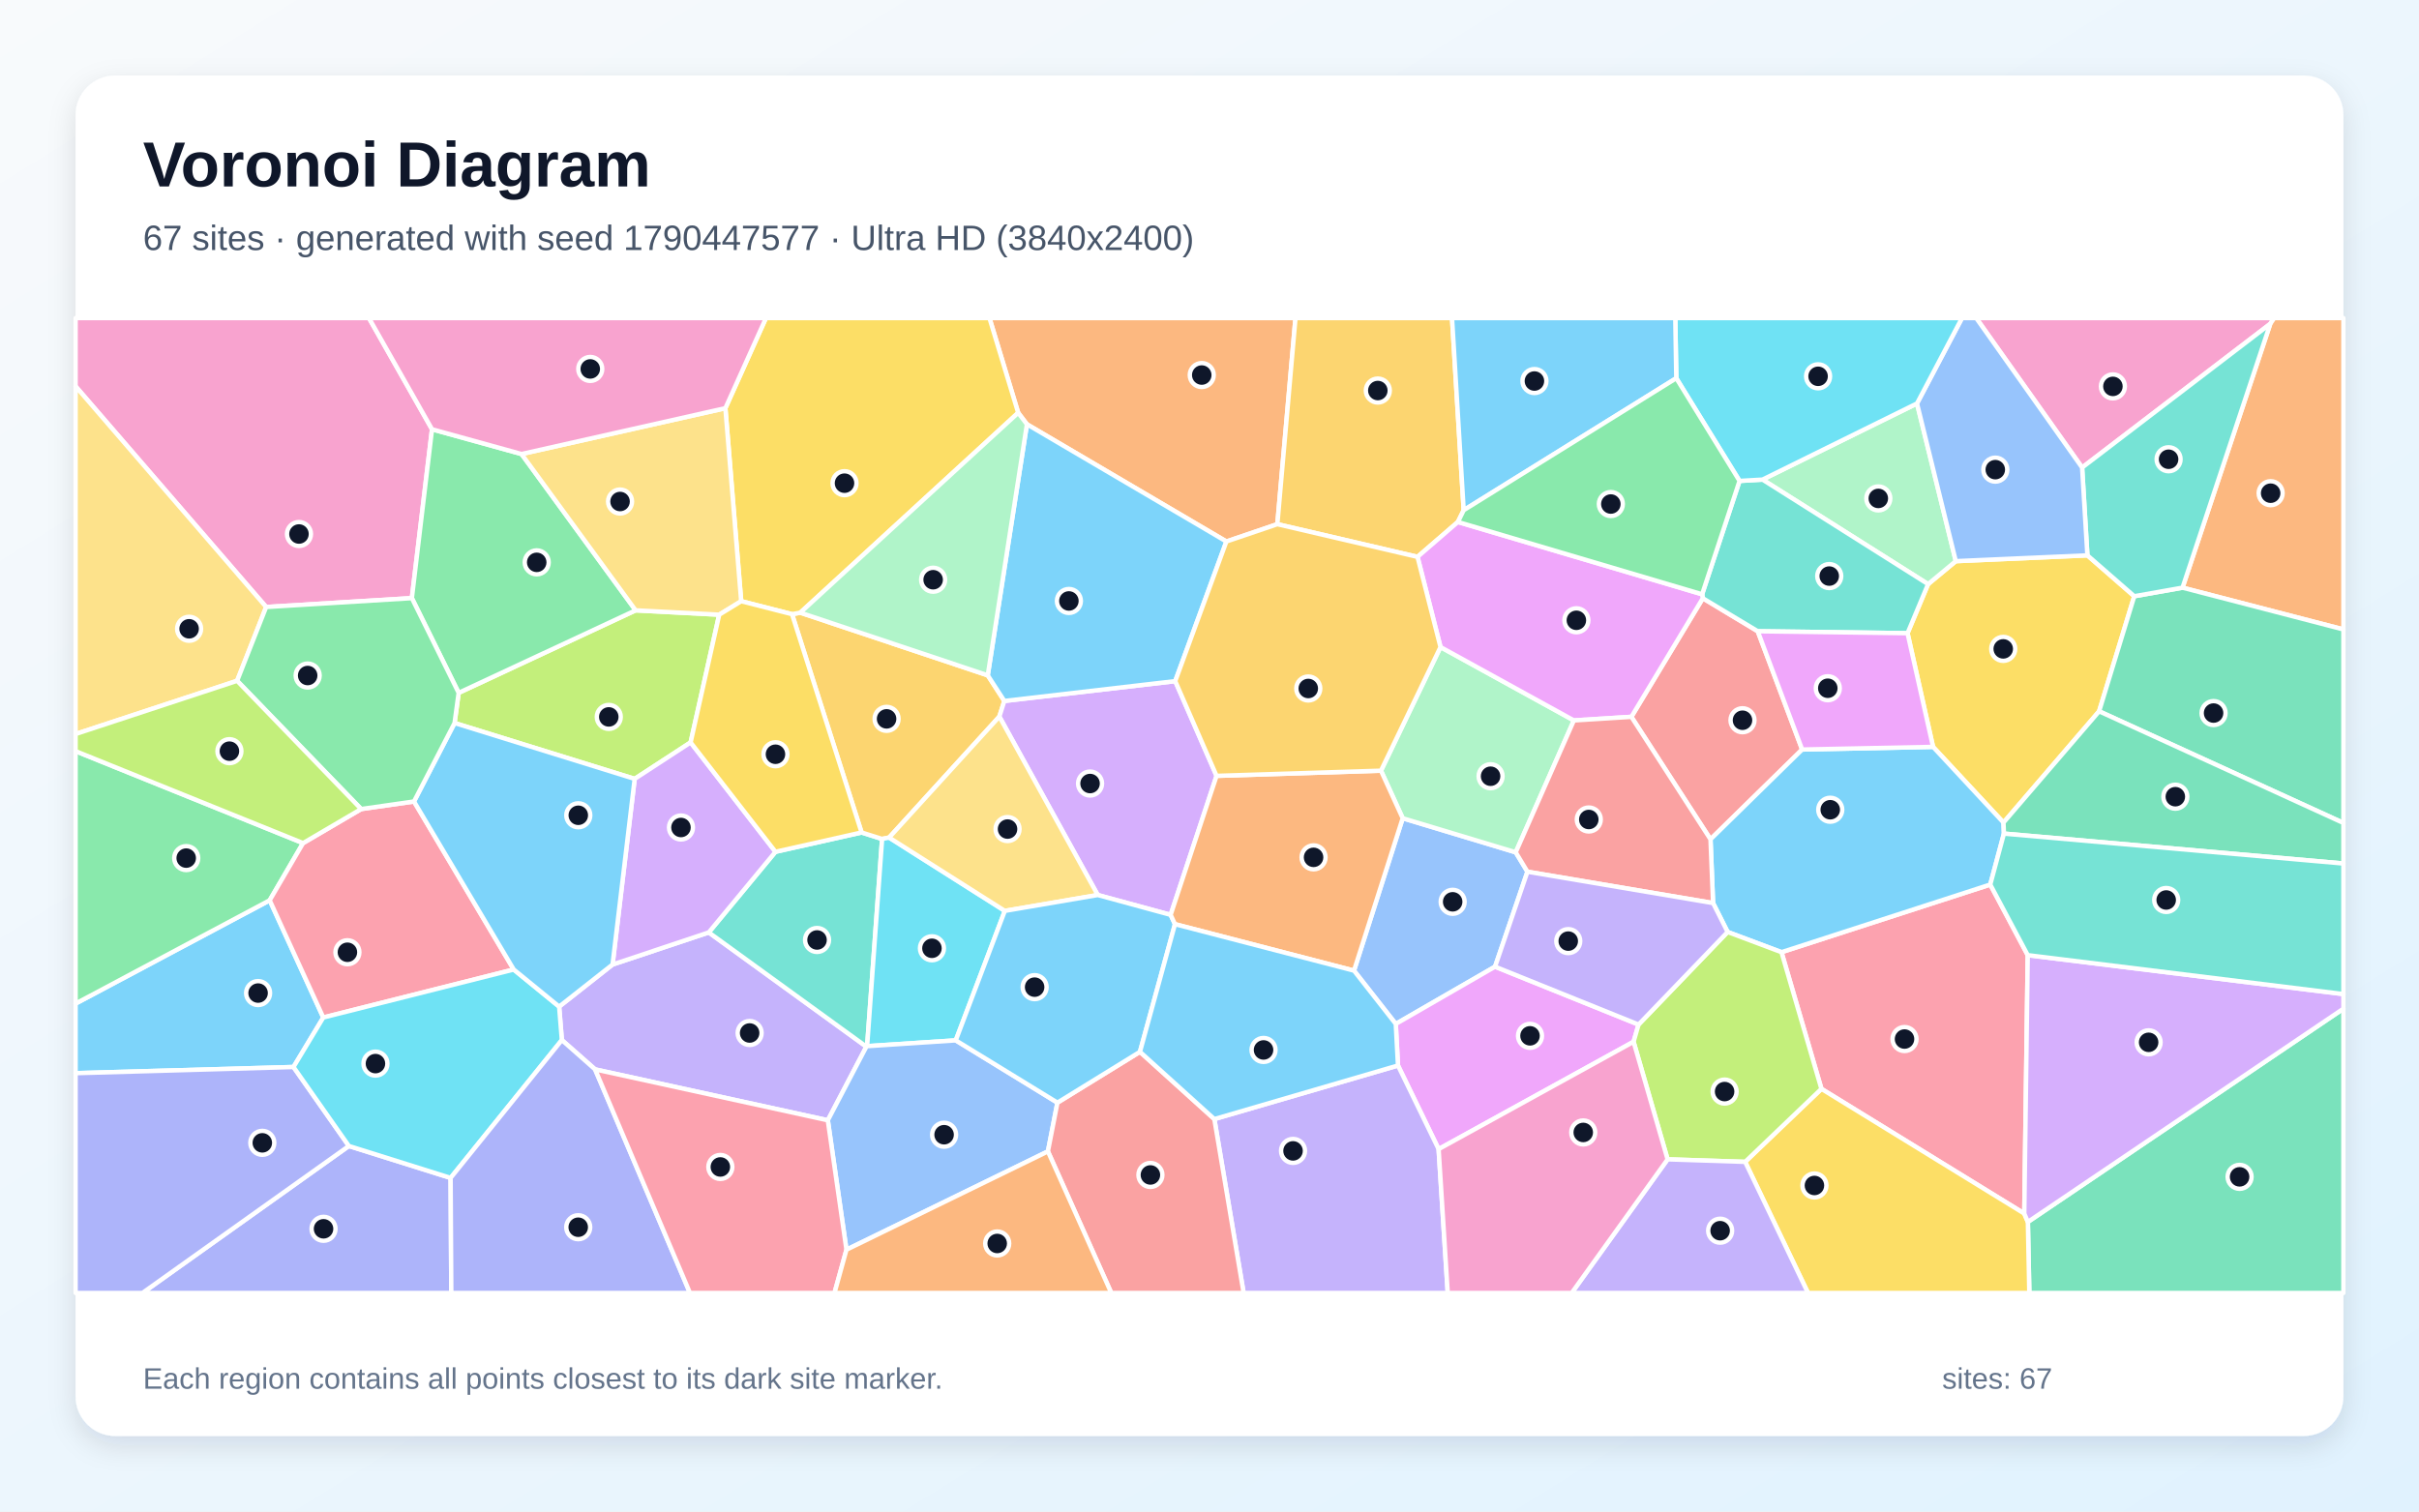
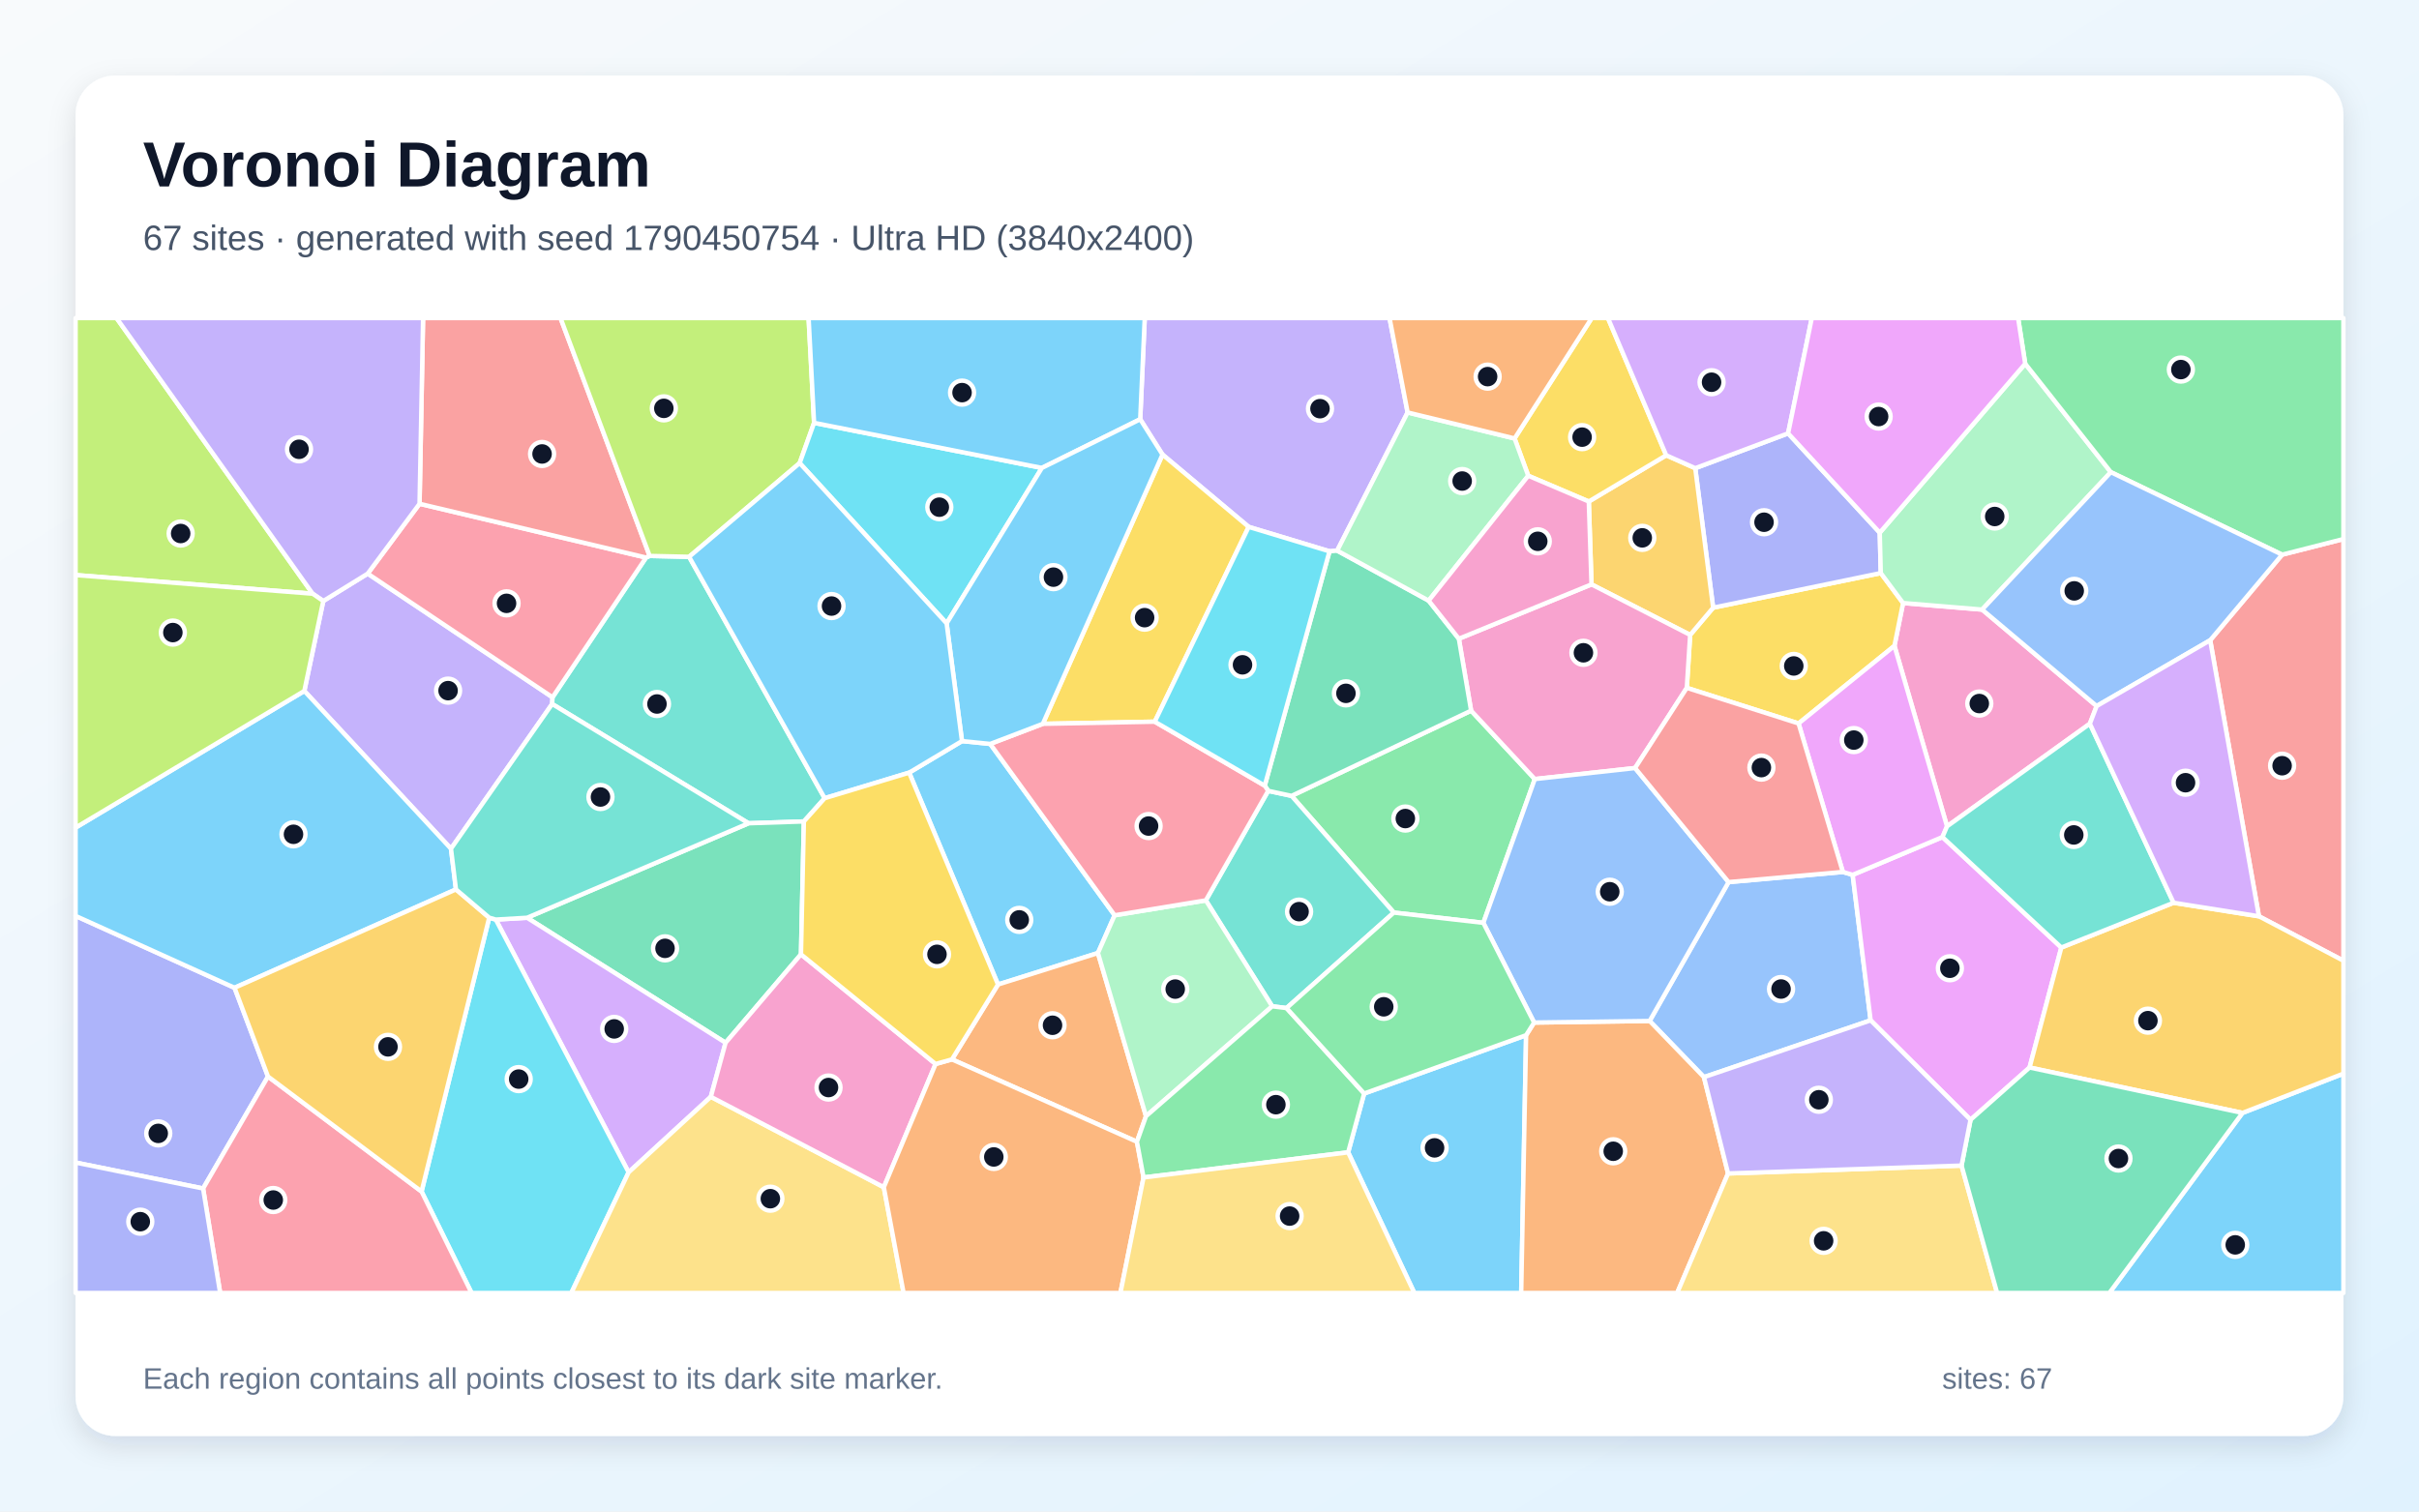
<svg xmlns="http://www.w3.org/2000/svg" width="3840" height="2400" viewBox="0 0 3840 2400" role="img" aria-labelledby="title description">
  <defs>
    <linearGradient id="background" x1="0" y1="0" x2="1" y2="1">
      <stop stop-color="#F8FAFC" />
      <stop offset="1" stop-color="#E0F2FE" />
    </linearGradient>
    <filter id="shadow" x="-5%" y="-5%" width="110%" height="110%">
      <feDropShadow dx="0" dy="15" stdDeviation="22" flood-color="#0F172A" flood-opacity=".12" />
    </filter>
  </defs>
  <rect width="3840" height="2400" fill="url(#background)" />
  <rect x="120" y="120" width="3600" height="2160" rx="63" fill="#FFFFFF" filter="url(#shadow)" />
  <g font-family="Arial, sans-serif">
    <text x="227" y="296" font-size="101" font-weight="700" fill="#0F172A">Voronoi Diagram</text>
-     <text x="227" y="397" font-size="56" fill="#475569">67 sites · generated with seed 1790447577 · Ultra HD (3840x2400)</text>
+     <text x="227" y="397" font-size="56" fill="#475569">67 sites · generated with seed 1790450754 · Ultra HD (3840x2400)</text>
  </g>
  <g stroke="#FFFFFF" stroke-width="7" stroke-linejoin="round">
-     <polygon points="513.2,1615.6 465.9,1694.2 120.0,1704.0 120.0,1593.5 428.1,1429.5" fill="#38BDF8" fill-opacity="0.65" />
-     <polygon points="944.7,1698.0 891.9,1651.4 887.6,1598.3 972.4,1531.5 1125.1,1480.5 1375.3,1661.9 1314.1,1778.8" fill="#A78BFA" fill-opacity="0.65" />
-     <polygon points="3603.9,514.2 3305.2,742.4 3137.1,505.0 3610.2,505.0" fill="#F472B6" fill-opacity="0.65" />
-     <polygon points="2027.7,832.3 1946.8,859.8 1630.2,673.7 1616.3,655.4 1570.7,505.0 2056.5,505.0" fill="#FB923C" fill-opacity="0.65" />
-     <polygon points="3313.6,881.8 3388.0,946.7 3332.2,1129.4 3180.4,1306.1 3068.6,1185.9 3028.1,1005.4 3060.7,927.5 3104.7,891.0" fill="#FACC15" fill-opacity="0.65" />
-     <polygon points="481.1,1338.7 428.1,1429.5 120.0,1593.5 120.0,1192.7" fill="#4ADE80" fill-opacity="0.65" />
-     <polygon points="1231.0,1352.5 1367.7,1321.8 1400.3,1332.1 1376.5,1661.1 1375.3,1661.9 1125.1,1480.5" fill="#2DD4BF" fill-opacity="0.65" />
-     <polygon points="2149.4,1541.2 2226.7,1299.2 2406.1,1353.3 2424.7,1384.1 2373.3,1534.9 2215.7,1625.8" fill="#60A5FA" fill-opacity="0.65" />
-     <polygon points="2283.7,1824.6 2219.2,1691.8 2215.7,1625.8 2373.3,1534.9 2601.1,1626.8 2593.2,1654.1" fill="#E879F9" fill-opacity="0.65" />
-     <polygon points="3219.1,1940.2 3720.0,1601.6 3720.0,2053.0 3221.4,2053.0" fill="#34D399" fill-opacity="0.65" />
-     <polygon points="2589.7,1138.2 2703.1,949.9 2790.3,1002.3 2860.8,1190.1 2715.3,1332.7" fill="#F87171" fill-opacity="0.65" />
-     <polygon points="553.8,1819.6 715.3,1870.3 716.4,2053.0 226.1,2053.0" fill="#818CF8" fill-opacity="0.65" />
-     <polygon points="1257.3,975.2 1270.4,972.8 1568.0,1072.3 1594.3,1113.0 1586.4,1137.8 1411.4,1329.9 1400.3,1332.1 1367.7,1321.8" fill="#FBBF24" fill-opacity="0.65" />
-     <polygon points="721.6,1148.0 728.1,1100.1 1009.0,969.1 1141.7,976.0 1096.3,1178.8 1007.5,1236.7" fill="#A3E635" fill-opacity="0.65" />
-     <polygon points="1865.6,1081.5 1931.2,1231.9 1858.3,1452.6 1742.6,1421.1 1586.4,1137.8 1594.3,1113.0" fill="#C084FC" fill-opacity="0.65" />
-     <polygon points="3218.9,1516.6 3213.4,1926.9 2891.4,1728.9 2828.0,1511.9 3159.4,1404.5" fill="#FB7185" fill-opacity="0.65" />
-     <polygon points="1517.2,1651.9 1376.5,1661.1 1400.3,1332.1 1411.4,1329.9 1595.1,1446.3" fill="#22D3EE" fill-opacity="0.65" />
-     <polygon points="3043.1,640.6 3104.7,891.0 3060.7,927.5 2797.9,761.5" fill="#86EFAC" fill-opacity="0.65" />
-     <polygon points="1742.6,1421.1 1595.1,1446.3 1411.4,1329.9 1586.4,1137.8" fill="#FCD34D" fill-opacity="0.65" />
-     <polygon points="1865.6,1081.5 1594.3,1113.0 1568.0,1072.3 1630.2,673.7 1946.8,859.8" fill="#38BDF8" fill-opacity="0.65" />
-     <polygon points="3181.1,1323.6 3159.4,1404.5 2828.0,1511.9 2742.5,1479.8 2719.4,1433.9 2715.3,1332.7 2860.8,1190.1 3068.6,1185.9 3180.4,1306.1" fill="#38BDF8" fill-opacity="0.65" />
-     <polygon points="1927.7,1776.9 2219.2,1691.8 2283.7,1824.6 2298.2,2053.0 1974.2,2053.0" fill="#A78BFA" fill-opacity="0.65" />
-     <polygon points="685.8,681.6 653.8,949.7 422.5,963.8 120.0,613.4 120.0,505.0 585.7,505.0" fill="#F472B6" fill-opacity="0.65" />
-     <polygon points="3464.6,933.1 3603.9,514.2 3610.2,505.0 3720.0,505.0 3720.0,999.4" fill="#FB923C" fill-opacity="0.65" />
-     <polygon points="2770.3,1844.8 2891.4,1728.9 3213.4,1926.9 3219.1,1940.2 3221.4,2053.0 2870.1,2053.0" fill="#FACC15" fill-opacity="0.65" />
-     <polygon points="827.9,720.9 1009.0,969.1 728.1,1100.1 653.8,949.7 685.8,681.6" fill="#4ADE80" fill-opacity="0.65" />
-     <polygon points="2790.3,1002.3 2703.1,949.9 2702.0,943.6 2761.4,763.6 2797.9,761.5 3060.7,927.5 3028.1,1005.4" fill="#2DD4BF" fill-opacity="0.65" />
-     <polygon points="1343.7,1984.3 1314.1,1778.8 1375.3,1661.9 1376.5,1661.1 1517.2,1651.9 1678.6,1750.8 1663.5,1828.2" fill="#60A5FA" fill-opacity="0.65" />
-     <polygon points="2860.8,1190.1 2790.3,1002.3 3028.1,1005.4 3068.6,1185.9" fill="#E879F9" fill-opacity="0.65" />
-     <polygon points="3332.2,1129.4 3388.0,946.7 3464.6,933.1 3720.0,999.4 3720.0,1306.7" fill="#34D399" fill-opacity="0.65" />
-     <polygon points="1663.5,1828.2 1678.6,1750.8 1809.6,1670.1 1927.7,1776.9 1974.2,2053.0 1764.1,2053.0" fill="#F87171" fill-opacity="0.65" />
-     <polygon points="120.0,1704.0 465.9,1694.2 553.8,1819.6 226.1,2053.0 120.0,2053.0" fill="#818CF8" fill-opacity="0.65" />
-     <polygon points="2323.5,810.1 2314.3,828.8 2250.2,884.2 2027.7,832.3 2056.5,505.0 2305.0,505.0" fill="#FBBF24" fill-opacity="0.65" />
-     <polygon points="2647.2,1840.8 2593.2,1654.1 2601.1,1626.8 2742.5,1479.8 2828.0,1511.9 2891.4,1728.9 2770.3,1844.8" fill="#A3E635" fill-opacity="0.65" />
-     <polygon points="1007.5,1236.7 1096.3,1178.8 1231.0,1352.5 1125.1,1480.5 972.4,1531.5" fill="#C084FC" fill-opacity="0.65" />
-     <polygon points="573.3,1284.6 657.2,1272.6 815.5,1539.4 513.2,1615.6 428.1,1429.5 481.1,1338.7" fill="#FB7185" fill-opacity="0.65" />
-     <polygon points="715.3,1870.3 553.8,1819.6 465.9,1694.2 513.2,1615.6 815.5,1539.4 887.6,1598.3 891.9,1651.4" fill="#22D3EE" fill-opacity="0.65" />
-     <polygon points="2192.2,1223.7 2286.7,1027.4 2498.4,1143.9 2406.1,1353.3 2226.7,1299.2" fill="#86EFAC" fill-opacity="0.65" />
-     <polygon points="422.5,963.8 376.4,1081.0 120.0,1165.5 120.0,613.4" fill="#FCD34D" fill-opacity="0.65" />
-     <polygon points="815.5,1539.4 657.2,1272.6 721.6,1148.0 1007.5,1236.7 972.4,1531.5 887.6,1598.3" fill="#38BDF8" fill-opacity="0.65" />
-     <polygon points="1809.6,1670.1 1678.6,1750.8 1517.2,1651.9 1595.1,1446.3 1742.6,1421.1 1858.3,1452.6 1865.2,1467.4" fill="#38BDF8" fill-opacity="0.65" />
-     <polygon points="2647.2,1840.8 2770.3,1844.8 2870.1,2053.0 2494.9,2053.0" fill="#A78BFA" fill-opacity="0.65" />
-     <polygon points="2283.7,1824.6 2593.2,1654.1 2647.2,1840.8 2494.9,2053.0 2298.2,2053.0" fill="#F472B6" fill-opacity="0.65" />
-     <polygon points="1865.2,1467.4 1858.3,1452.6 1931.2,1231.9 2192.2,1223.7 2226.7,1299.2 2149.4,1541.2" fill="#FB923C" fill-opacity="0.65" />
-     <polygon points="1616.3,655.4 1270.4,972.8 1257.3,975.2 1176.6,954.6 1151.5,648.1 1215.9,505.0 1570.7,505.0" fill="#FACC15" fill-opacity="0.65" />
-     <polygon points="376.4,1081.0 422.5,963.8 653.8,949.7 728.1,1100.1 721.6,1148.0 657.2,1272.6 573.3,1284.6" fill="#4ADE80" fill-opacity="0.65" />
-     <polygon points="3464.6,933.1 3388.0,946.7 3313.6,881.8 3305.2,742.4 3603.9,514.2" fill="#2DD4BF" fill-opacity="0.65" />
-     <polygon points="3313.6,881.8 3104.7,891.0 3043.1,640.6 3114.5,505.0 3137.1,505.0 3305.2,742.4" fill="#60A5FA" fill-opacity="0.65" />
-     <polygon points="2498.4,1143.9 2286.7,1027.4 2250.2,884.2 2314.3,828.8 2702.0,943.6 2703.1,949.9 2589.7,1138.2" fill="#E879F9" fill-opacity="0.65" />
-     <polygon points="3181.1,1323.6 3180.4,1306.1 3332.2,1129.4 3720.0,1306.7 3720.0,1371.1" fill="#34D399" fill-opacity="0.65" />
-     <polygon points="2498.4,1143.9 2589.7,1138.2 2715.3,1332.7 2719.4,1433.9 2424.7,1384.1 2406.1,1353.3" fill="#F87171" fill-opacity="0.65" />
-     <polygon points="715.3,1870.3 891.9,1651.4 944.7,1698.0 1095.3,2053.0 716.4,2053.0" fill="#818CF8" fill-opacity="0.65" />
-     <polygon points="2250.2,884.2 2286.7,1027.4 2192.2,1223.7 1931.2,1231.9 1865.6,1081.5 1946.8,859.8 2027.7,832.3" fill="#FBBF24" fill-opacity="0.65" />
-     <polygon points="376.4,1081.0 573.3,1284.6 481.1,1338.7 120.0,1192.7 120.0,1165.5" fill="#A3E635" fill-opacity="0.65" />
-     <polygon points="3213.4,1926.9 3218.9,1516.6 3720.0,1578.4 3720.0,1601.6 3219.1,1940.2" fill="#C084FC" fill-opacity="0.65" />
-     <polygon points="944.7,1698.0 1314.1,1778.8 1343.7,1984.3 1324.7,2053.0 1095.3,2053.0" fill="#FB7185" fill-opacity="0.65" />
-     <polygon points="3043.1,640.6 2797.9,761.5 2761.4,763.6 2661.0,600.5 2659.4,505.0 3114.5,505.0" fill="#22D3EE" fill-opacity="0.65" />
-     <polygon points="1616.3,655.4 1630.2,673.7 1568.0,1072.3 1270.4,972.8" fill="#86EFAC" fill-opacity="0.65" />
-     <polygon points="1151.5,648.1 1176.6,954.6 1141.7,976.0 1009.0,969.1 827.9,720.9" fill="#FCD34D" fill-opacity="0.65" />
-     <polygon points="1927.7,1776.9 1809.6,1670.1 1865.2,1467.4 2149.4,1541.2 2215.7,1625.8 2219.2,1691.8" fill="#38BDF8" fill-opacity="0.65" />
-     <polygon points="2661.0,600.5 2323.5,810.1 2305.0,505.0 2659.4,505.0" fill="#38BDF8" fill-opacity="0.65" />
-     <polygon points="2719.4,1433.9 2742.5,1479.8 2601.1,1626.8 2373.3,1534.9 2424.7,1384.1" fill="#A78BFA" fill-opacity="0.65" />
-     <polygon points="1151.5,648.1 827.9,720.9 685.8,681.6 585.7,505.0 1215.9,505.0" fill="#F472B6" fill-opacity="0.65" />
-     <polygon points="1343.7,1984.3 1663.5,1828.2 1764.1,2053.0 1324.7,2053.0" fill="#FB923C" fill-opacity="0.65" />
-     <polygon points="1096.3,1178.8 1141.7,976.0 1176.6,954.6 1257.3,975.2 1367.7,1321.8 1231.0,1352.5" fill="#FACC15" fill-opacity="0.65" />
-     <polygon points="2661.0,600.5 2761.4,763.6 2702.0,943.6 2314.3,828.8 2323.5,810.1" fill="#4ADE80" fill-opacity="0.65" />
-     <polygon points="3218.9,1516.6 3159.4,1404.5 3181.1,1323.6 3720.0,1371.1 3720.0,1578.4" fill="#2DD4BF" fill-opacity="0.65" />
+     <polygon points="1443.2,1226.8 1527.1,1176.7 1571.9,1181.2 1769.4,1453.3 1742.9,1513.2 1584.3,1563.2" fill="#38BDF8" fill-opacity="0.65" />
+     <polygon points="715.9,1347.6 483.1,1097.1 513.2,954.3 583.7,910.8 877.1,1107.2 876.5,1117.8" fill="#A78BFA" fill-opacity="0.65" />
+     <polygon points="3146.5,967.9 3328.3,1121.1 3317.5,1149.1 3090.8,1312.1 3007.3,1025.5 3021.0,957.5" fill="#F472B6" fill-opacity="0.65" />
+     <polygon points="1804.8,1812.9 1511.2,1682.1 1584.3,1563.2 1742.9,1513.2 1819.2,1772.3" fill="#FB923C" fill-opacity="0.65" />
+     <polygon points="2855.1,1148.7 2677.7,1092.2 2683.0,1008.1 2719.5,964.9 2985.6,909.9 3021.0,957.5 3007.3,1025.5" fill="#FACC15" fill-opacity="0.65" />
+     <polygon points="2335.3,1128.4 2436.4,1237.0 2354.7,1465.3 2212.6,1449.0 2050.3,1263.7" fill="#4ADE80" fill-opacity="0.65" />
+     <polygon points="1276.1,1304.3 1188.3,1307.2 876.5,1117.8 877.1,1107.2 1025.6,885.3 1031.3,882.7 1093.9,884.1 1309.1,1267.4" fill="#2DD4BF" fill-opacity="0.65" />
+     <polygon points="2704.9,1710.3 2618.7,1621.1 2744.0,1400.6 2925.4,1384.5 2941.0,1389.1 2969.5,1620.1" fill="#60A5FA" fill-opacity="0.65" />
+     <polygon points="3128.1,1778.0 2969.5,1620.1 2941.0,1389.1 3083.5,1329.1 3272.2,1504.5 3221.8,1695.0" fill="#E879F9" fill-opacity="0.65" />
+     <polygon points="1271.5,1515.3 1151.8,1655.7 836.7,1457.2 1188.3,1307.2 1276.1,1304.3" fill="#34D399" fill-opacity="0.65" />
+     <polygon points="3585.9,1454.9 3508.5,1016.6 3622.7,880.7 3720.0,855.9 3720.0,1525.4" fill="#F87171" fill-opacity="0.65" />
+     <polygon points="2838.5,688.1 2984.0,845.8 2985.6,909.9 2719.5,964.9 2691.1,743.4" fill="#818CF8" fill-opacity="0.65" />
+     <polygon points="2522.1,796.3 2645.0,722.9 2691.1,743.4 2719.5,964.9 2683.0,1008.1 2526.4,927.9" fill="#FBBF24" fill-opacity="0.65" />
+     <polygon points="496.3,942.7 120.0,913.1 120.0,505.0 185.0,505.0" fill="#A3E635" fill-opacity="0.65" />
+     <polygon points="1128.4,1741.5 997.9,1861.4 787.0,1460.1 836.7,1457.2 1151.8,1655.7" fill="#C084FC" fill-opacity="0.65" />
+     <polygon points="666.0,799.9 1025.6,885.3 877.1,1107.2 583.7,910.8" fill="#FB7185" fill-opacity="0.65" />
+     <polygon points="669.2,1891.9 776.6,1457.1 787.0,1460.1 997.9,1861.4 906.9,2053.0 748.6,2053.0" fill="#22D3EE" fill-opacity="0.65" />
+     <polygon points="3214.9,577.5 3350.8,749.7 3146.5,967.9 3021.0,957.5 2985.6,909.9 2984.0,845.8" fill="#86EFAC" fill-opacity="0.65" />
+     <polygon points="997.9,1861.4 1128.4,1741.5 1403.0,1885.1 1434.4,2053.0 906.9,2053.0" fill="#FCD34D" fill-opacity="0.65" />
+     <polygon points="3559.8,1767.1 3720.0,1704.7 3720.0,2053.0 3348.4,2053.0" fill="#38BDF8" fill-opacity="0.65" />
+     <polygon points="2140.1,1829.7 2165.5,1736.3 2422.6,1643.7 2414.8,2053.0 2245.2,2053.0" fill="#38BDF8" fill-opacity="0.65" />
+     <polygon points="2234.5,654.9 2122.7,874.3 2110.5,875.4 1982.2,836.6 1845.4,721.8 1810.0,665.7 1817.2,505.0 2205.8,505.0" fill="#A78BFA" fill-opacity="0.65" />
+     <polygon points="2595.6,1219.5 2436.4,1237.0 2335.3,1128.4 2315.8,1014.2 2526.4,927.9 2683.0,1008.1 2677.7,1092.2" fill="#F472B6" fill-opacity="0.65" />
+     <polygon points="2422.6,1643.7 2435.3,1623.6 2618.7,1621.1 2704.9,1710.3 2743.2,1863.2 2662.4,2053.0 2414.8,2053.0" fill="#FB923C" fill-opacity="0.65" />
+     <polygon points="2645.0,722.9 2522.1,796.3 2426.0,755.4 2404.3,696.2 2526.8,505.0 2552.5,505.0" fill="#FACC15" fill-opacity="0.65" />
+     <polygon points="3622.7,880.7 3350.8,749.7 3214.9,577.5 3203.6,505.0 3720.0,505.0 3720.0,855.9" fill="#4ADE80" fill-opacity="0.65" />
+     <polygon points="2042.3,1600.6 2019.5,1597.8 1914.2,1429.6 2013.2,1255.7 2050.3,1263.7 2212.6,1449.0" fill="#2DD4BF" fill-opacity="0.65" />
+     <polygon points="3622.7,880.7 3508.5,1016.6 3328.3,1121.1 3146.5,967.9 3350.8,749.7" fill="#60A5FA" fill-opacity="0.65" />
+     <polygon points="3083.5,1329.1 2941.0,1389.1 2925.4,1384.5 2855.1,1148.7 3007.3,1025.5 3090.8,1312.1" fill="#E879F9" fill-opacity="0.65" />
+     <polygon points="2007.7,1247.5 2110.5,875.4 2122.7,874.3 2267.9,953.7 2315.8,1014.2 2335.3,1128.4 2050.3,1263.7 2013.2,1255.7" fill="#34D399" fill-opacity="0.65" />
+     <polygon points="1031.3,882.7 1025.6,885.3 666.0,799.9 671.6,505.0 889.8,505.0" fill="#F87171" fill-opacity="0.65" />
+     <polygon points="120.0,1845.9 120.0,1454.3 372.3,1568.4 425.4,1709.3 322.4,1887.1" fill="#818CF8" fill-opacity="0.65" />
+     <polygon points="3559.8,1767.1 3221.8,1695.0 3272.2,1504.5 3450.4,1433.4 3585.9,1454.9 3720.0,1525.4 3720.0,1704.7" fill="#FBBF24" fill-opacity="0.65" />
+     <polygon points="1292.3,671.4 1269.4,735.3 1093.9,884.1 1031.3,882.7 889.8,505.0 1283.6,505.0" fill="#A3E635" fill-opacity="0.65" />
+     <polygon points="2838.5,688.1 2691.1,743.4 2645.0,722.9 2552.5,505.0 2876.1,505.0" fill="#C084FC" fill-opacity="0.65" />
+     <polygon points="322.4,1887.1 425.4,1709.3 669.2,1891.9 748.6,2053.0 349.5,2053.0" fill="#FB7185" fill-opacity="0.65" />
+     <polygon points="1653.9,743.0 1502.7,989.8 1269.4,735.3 1292.3,671.4" fill="#22D3EE" fill-opacity="0.65" />
+     <polygon points="1914.2,1429.6 2019.5,1597.8 1819.2,1772.3 1742.9,1513.2 1769.4,1453.3" fill="#86EFAC" fill-opacity="0.65" />
+     <polygon points="2743.2,1863.2 3113.8,1850.7 3170.3,2053.0 2662.4,2053.0" fill="#FCD34D" fill-opacity="0.65" />
+     <polygon points="1810.0,665.7 1653.9,743.0 1292.3,671.4 1283.6,505.0 1817.2,505.0" fill="#38BDF8" fill-opacity="0.65" />
+     <polygon points="723.8,1412.2 372.3,1568.4 120.0,1454.3 120.0,1314.1 483.1,1097.1 715.9,1347.6" fill="#38BDF8" fill-opacity="0.65" />
+     <polygon points="666.0,799.9 583.7,910.8 513.2,954.3 496.3,942.7 185.0,505.0 671.6,505.0" fill="#A78BFA" fill-opacity="0.65" />
+     <polygon points="1485.2,1689.4 1403.0,1885.1 1128.4,1741.5 1151.8,1655.7 1271.5,1515.3" fill="#F472B6" fill-opacity="0.65" />
+     <polygon points="1403.0,1885.1 1485.2,1689.4 1511.2,1682.1 1804.8,1812.9 1815.3,1869.6 1778.6,2053.0 1434.4,2053.0" fill="#FB923C" fill-opacity="0.65" />
+     <polygon points="1845.4,721.8 1982.2,836.6 1833.1,1145.9 1655.4,1149.3" fill="#FACC15" fill-opacity="0.65" />
+     <polygon points="1815.3,1869.6 1804.8,1812.9 1819.2,1772.3 2019.5,1597.8 2042.3,1600.6 2165.5,1736.3 2140.1,1829.7" fill="#4ADE80" fill-opacity="0.65" />
+     <polygon points="3450.4,1433.4 3272.2,1504.5 3083.5,1329.1 3090.8,1312.1 3317.5,1149.1" fill="#2DD4BF" fill-opacity="0.65" />
+     <polygon points="2435.3,1623.6 2354.7,1465.3 2436.4,1237.0 2595.6,1219.5 2744.0,1400.6 2618.7,1621.1" fill="#60A5FA" fill-opacity="0.65" />
+     <polygon points="3214.9,577.5 2984.0,845.8 2838.5,688.1 2876.1,505.0 3203.6,505.0" fill="#E879F9" fill-opacity="0.65" />
+     <polygon points="3113.8,1850.7 3128.1,1778.0 3221.8,1695.0 3559.8,1767.1 3348.4,2053.0 3170.3,2053.0" fill="#34D399" fill-opacity="0.65" />
+     <polygon points="2925.4,1384.5 2744.0,1400.6 2595.6,1219.5 2677.7,1092.2 2855.1,1148.7" fill="#F87171" fill-opacity="0.65" />
+     <polygon points="120.0,1845.9 322.4,1887.1 349.5,2053.0 120.0,2053.0" fill="#818CF8" fill-opacity="0.65" />
+     <polygon points="425.4,1709.3 372.3,1568.4 723.8,1412.2 776.6,1457.1 669.2,1891.9" fill="#FBBF24" fill-opacity="0.65" />
+     <polygon points="120.0,1314.1 120.0,913.1 496.3,942.7 513.2,954.3 483.1,1097.1" fill="#A3E635" fill-opacity="0.65" />
+     <polygon points="3508.5,1016.6 3585.9,1454.9 3450.4,1433.4 3317.5,1149.1 3328.3,1121.1" fill="#C084FC" fill-opacity="0.65" />
+     <polygon points="1655.4,1149.3 1833.1,1145.9 2007.7,1247.5 2013.2,1255.7 1914.2,1429.6 1769.4,1453.3 1571.9,1181.2" fill="#FB7185" fill-opacity="0.65" />
+     <polygon points="1833.1,1145.9 1982.2,836.6 2110.5,875.4 2007.7,1247.5" fill="#22D3EE" fill-opacity="0.65" />
+     <polygon points="2404.3,696.2 2426.0,755.4 2267.9,953.7 2122.7,874.3 2234.5,654.9" fill="#86EFAC" fill-opacity="0.65" />
+     <polygon points="1815.3,1869.6 2140.1,1829.7 2245.2,2053.0 1778.6,2053.0" fill="#FCD34D" fill-opacity="0.65" />
+     <polygon points="1502.7,989.8 1653.9,743.0 1810.0,665.7 1845.4,721.8 1655.4,1149.3 1571.9,1181.2 1527.1,1176.7" fill="#38BDF8" fill-opacity="0.65" />
+     <polygon points="1502.7,989.8 1527.1,1176.7 1443.2,1226.8 1309.1,1267.4 1093.9,884.1 1269.4,735.3" fill="#38BDF8" fill-opacity="0.65" />
+     <polygon points="3113.8,1850.7 2743.2,1863.2 2704.9,1710.3 2969.5,1620.1 3128.1,1778.0" fill="#A78BFA" fill-opacity="0.65" />
+     <polygon points="2426.0,755.4 2522.1,796.3 2526.4,927.9 2315.8,1014.2 2267.9,953.7" fill="#F472B6" fill-opacity="0.65" />
+     <polygon points="2404.3,696.2 2234.5,654.9 2205.8,505.0 2526.8,505.0" fill="#FB923C" fill-opacity="0.65" />
+     <polygon points="1485.2,1689.4 1271.5,1515.3 1276.1,1304.3 1309.1,1267.4 1443.2,1226.8 1584.3,1563.2 1511.2,1682.1" fill="#FACC15" fill-opacity="0.65" />
+     <polygon points="2435.3,1623.6 2422.6,1643.7 2165.5,1736.3 2042.3,1600.6 2212.6,1449.0 2354.7,1465.3" fill="#4ADE80" fill-opacity="0.65" />
+     <polygon points="836.7,1457.2 787.0,1460.1 776.6,1457.1 723.8,1412.2 715.9,1347.6 876.5,1117.8 1188.3,1307.2" fill="#2DD4BF" fill-opacity="0.65" />
  </g>
  <g>
-     <circle cx="409.7" cy="1576.8" r="19" fill="#0F172A" stroke="#FFFFFF" stroke-width="7" />
-     <circle cx="1190.0" cy="1640.2" r="19" fill="#0F172A" stroke="#FFFFFF" stroke-width="7" />
-     <circle cx="3354.1" cy="613.5" r="19" fill="#0F172A" stroke="#FFFFFF" stroke-width="7" />
-     <circle cx="1907.7" cy="595.5" r="19" fill="#0F172A" stroke="#FFFFFF" stroke-width="7" />
-     <circle cx="3180.0" cy="1030.3" r="19" fill="#0F172A" stroke="#FFFFFF" stroke-width="7" />
-     <circle cx="295.6" cy="1362.5" r="19" fill="#0F172A" stroke="#FFFFFF" stroke-width="7" />
-     <circle cx="1297.0" cy="1492.5" r="19" fill="#0F172A" stroke="#FFFFFF" stroke-width="7" />
-     <circle cx="2306.0" cy="1431.9" r="19" fill="#0F172A" stroke="#FFFFFF" stroke-width="7" />
-     <circle cx="2428.8" cy="1644.7" r="19" fill="#0F172A" stroke="#FFFFFF" stroke-width="7" />
-     <circle cx="3555.2" cy="1868.6" r="19" fill="#0F172A" stroke="#FFFFFF" stroke-width="7" />
-     <circle cx="2766.1" cy="1143.6" r="19" fill="#0F172A" stroke="#FFFFFF" stroke-width="7" />
-     <circle cx="513.6" cy="1951.1" r="19" fill="#0F172A" stroke="#FFFFFF" stroke-width="7" />
-     <circle cx="1407.4" cy="1141.4" r="19" fill="#0F172A" stroke="#FFFFFF" stroke-width="7" />
-     <circle cx="966.4" cy="1138.3" r="19" fill="#0F172A" stroke="#FFFFFF" stroke-width="7" />
-     <circle cx="1730.4" cy="1244.1" r="19" fill="#0F172A" stroke="#FFFFFF" stroke-width="7" />
-     <circle cx="3023.3" cy="1649.8" r="19" fill="#0F172A" stroke="#FFFFFF" stroke-width="7" />
-     <circle cx="1479.4" cy="1505.7" r="19" fill="#0F172A" stroke="#FFFFFF" stroke-width="7" />
-     <circle cx="2981.7" cy="791.4" r="19" fill="#0F172A" stroke="#FFFFFF" stroke-width="7" />
-     <circle cx="1599.4" cy="1316.4" r="19" fill="#0F172A" stroke="#FFFFFF" stroke-width="7" />
-     <circle cx="1696.8" cy="954.2" r="19" fill="#0F172A" stroke="#FFFFFF" stroke-width="7" />
-     <circle cx="2905.4" cy="1285.7" r="19" fill="#0F172A" stroke="#FFFFFF" stroke-width="7" />
-     <circle cx="2052.6" cy="1827.4" r="19" fill="#0F172A" stroke="#FFFFFF" stroke-width="7" />
-     <circle cx="474.6" cy="847.9" r="19" fill="#0F172A" stroke="#FFFFFF" stroke-width="7" />
-     <circle cx="3604.5" cy="783.1" r="19" fill="#0F172A" stroke="#FFFFFF" stroke-width="7" />
-     <circle cx="2880.3" cy="1882.3" r="19" fill="#0F172A" stroke="#FFFFFF" stroke-width="7" />
-     <circle cx="852.0" cy="892.9" r="19" fill="#0F172A" stroke="#FFFFFF" stroke-width="7" />
-     <circle cx="2903.8" cy="914.7" r="19" fill="#0F172A" stroke="#FFFFFF" stroke-width="7" />
-     <circle cx="1498.7" cy="1801.7" r="19" fill="#0F172A" stroke="#FFFFFF" stroke-width="7" />
-     <circle cx="2901.5" cy="1092.8" r="19" fill="#0F172A" stroke="#FFFFFF" stroke-width="7" />
-     <circle cx="3513.9" cy="1132.2" r="19" fill="#0F172A" stroke="#FFFFFF" stroke-width="7" />
-     <circle cx="1826.2" cy="1865.6" r="19" fill="#0F172A" stroke="#FFFFFF" stroke-width="7" />
-     <circle cx="416.4" cy="1814.6" r="19" fill="#0F172A" stroke="#FFFFFF" stroke-width="7" />
-     <circle cx="2187.2" cy="620.1" r="19" fill="#0F172A" stroke="#FFFFFF" stroke-width="7" />
-     <circle cx="2737.7" cy="1733.2" r="19" fill="#0F172A" stroke="#FFFFFF" stroke-width="7" />
-     <circle cx="1081.0" cy="1313.9" r="19" fill="#0F172A" stroke="#FFFFFF" stroke-width="7" />
-     <circle cx="551.5" cy="1512.0" r="19" fill="#0F172A" stroke="#FFFFFF" stroke-width="7" />
-     <circle cx="596.0" cy="1688.8" r="19" fill="#0F172A" stroke="#FFFFFF" stroke-width="7" />
-     <circle cx="2366.2" cy="1232.5" r="19" fill="#0F172A" stroke="#FFFFFF" stroke-width="7" />
-     <circle cx="300.2" cy="998.4" r="19" fill="#0F172A" stroke="#FFFFFF" stroke-width="7" />
-     <circle cx="918.0" cy="1294.5" r="19" fill="#0F172A" stroke="#FFFFFF" stroke-width="7" />
-     <circle cx="1642.4" cy="1567.4" r="19" fill="#0F172A" stroke="#FFFFFF" stroke-width="7" />
-     <circle cx="2730.6" cy="1954.1" r="19" fill="#0F172A" stroke="#FFFFFF" stroke-width="7" />
-     <circle cx="2513.3" cy="1798.1" r="19" fill="#0F172A" stroke="#FFFFFF" stroke-width="7" />
-     <circle cx="2085.2" cy="1361.3" r="19" fill="#0F172A" stroke="#FFFFFF" stroke-width="7" />
-     <circle cx="1340.6" cy="767.2" r="19" fill="#0F172A" stroke="#FFFFFF" stroke-width="7" />
-     <circle cx="488.4" cy="1072.6" r="19" fill="#0F172A" stroke="#FFFFFF" stroke-width="7" />
-     <circle cx="3442.5" cy="729.2" r="19" fill="#0F172A" stroke="#FFFFFF" stroke-width="7" />
-     <circle cx="3167.4" cy="745.7" r="19" fill="#0F172A" stroke="#FFFFFF" stroke-width="7" />
-     <circle cx="2502.4" cy="984.9" r="19" fill="#0F172A" stroke="#FFFFFF" stroke-width="7" />
-     <circle cx="3453.2" cy="1265.0" r="19" fill="#0F172A" stroke="#FFFFFF" stroke-width="7" />
-     <circle cx="2522.1" cy="1301.2" r="19" fill="#0F172A" stroke="#FFFFFF" stroke-width="7" />
-     <circle cx="917.9" cy="1948.6" r="19" fill="#0F172A" stroke="#FFFFFF" stroke-width="7" />
-     <circle cx="2076.8" cy="1093.2" r="19" fill="#0F172A" stroke="#FFFFFF" stroke-width="7" />
-     <circle cx="364.2" cy="1192.7" r="19" fill="#0F172A" stroke="#FFFFFF" stroke-width="7" />
-     <circle cx="3410.8" cy="1655.0" r="19" fill="#0F172A" stroke="#FFFFFF" stroke-width="7" />
-     <circle cx="1143.5" cy="1852.9" r="19" fill="#0F172A" stroke="#FFFFFF" stroke-width="7" />
-     <circle cx="2886.1" cy="597.5" r="19" fill="#0F172A" stroke="#FFFFFF" stroke-width="7" />
-     <circle cx="1481.3" cy="920.5" r="19" fill="#0F172A" stroke="#FFFFFF" stroke-width="7" />
-     <circle cx="984.3" cy="796.3" r="19" fill="#0F172A" stroke="#FFFFFF" stroke-width="7" />
-     <circle cx="2005.8" cy="1667.1" r="19" fill="#0F172A" stroke="#FFFFFF" stroke-width="7" />
-     <circle cx="2435.8" cy="605.0" r="19" fill="#0F172A" stroke="#FFFFFF" stroke-width="7" />
-     <circle cx="2489.5" cy="1494.3" r="19" fill="#0F172A" stroke="#FFFFFF" stroke-width="7" />
-     <circle cx="937.0" cy="585.8" r="19" fill="#0F172A" stroke="#FFFFFF" stroke-width="7" />
-     <circle cx="1583.0" cy="1974.4" r="19" fill="#0F172A" stroke="#FFFFFF" stroke-width="7" />
-     <circle cx="1231.0" cy="1197.6" r="19" fill="#0F172A" stroke="#FFFFFF" stroke-width="7" />
-     <circle cx="2557.1" cy="800.3" r="19" fill="#0F172A" stroke="#FFFFFF" stroke-width="7" />
-     <circle cx="3438.7" cy="1429.0" r="19" fill="#0F172A" stroke="#FFFFFF" stroke-width="7" />
+     <circle cx="1618.0" cy="1460.6" r="19" fill="#0F172A" stroke="#FFFFFF" stroke-width="7" />
+     <circle cx="711.3" cy="1096.6" r="19" fill="#0F172A" stroke="#FFFFFF" stroke-width="7" />
+     <circle cx="3142.0" cy="1117.1" r="19" fill="#0F172A" stroke="#FFFFFF" stroke-width="7" />
+     <circle cx="1670.8" cy="1627.9" r="19" fill="#0F172A" stroke="#FFFFFF" stroke-width="7" />
+     <circle cx="2847.5" cy="1057.4" r="19" fill="#0F172A" stroke="#FFFFFF" stroke-width="7" />
+     <circle cx="2230.9" cy="1299.7" r="19" fill="#0F172A" stroke="#FFFFFF" stroke-width="7" />
+     <circle cx="1042.9" cy="1117.8" r="19" fill="#0F172A" stroke="#FFFFFF" stroke-width="7" />
+     <circle cx="2827.3" cy="1570.4" r="19" fill="#0F172A" stroke="#FFFFFF" stroke-width="7" />
+     <circle cx="3095.3" cy="1537.4" r="19" fill="#0F172A" stroke="#FFFFFF" stroke-width="7" />
+     <circle cx="1055.7" cy="1505.8" r="19" fill="#0F172A" stroke="#FFFFFF" stroke-width="7" />
+     <circle cx="3622.7" cy="1215.8" r="19" fill="#0F172A" stroke="#FFFFFF" stroke-width="7" />
+     <circle cx="2800.3" cy="829.2" r="19" fill="#0F172A" stroke="#FFFFFF" stroke-width="7" />
+     <circle cx="2607.0" cy="854.0" r="19" fill="#0F172A" stroke="#FFFFFF" stroke-width="7" />
+     <circle cx="286.8" cy="847.1" r="19" fill="#0F172A" stroke="#FFFFFF" stroke-width="7" />
+     <circle cx="975.0" cy="1633.7" r="19" fill="#0F172A" stroke="#FFFFFF" stroke-width="7" />
+     <circle cx="804.1" cy="958.0" r="19" fill="#0F172A" stroke="#FFFFFF" stroke-width="7" />
+     <circle cx="823.4" cy="1713.4" r="19" fill="#0F172A" stroke="#FFFFFF" stroke-width="7" />
+     <circle cx="3166.5" cy="820.1" r="19" fill="#0F172A" stroke="#FFFFFF" stroke-width="7" />
+     <circle cx="1222.9" cy="1903.3" r="19" fill="#0F172A" stroke="#FFFFFF" stroke-width="7" />
+     <circle cx="3548.3" cy="1976.6" r="19" fill="#0F172A" stroke="#FFFFFF" stroke-width="7" />
+     <circle cx="2277.3" cy="1822.6" r="19" fill="#0F172A" stroke="#FFFFFF" stroke-width="7" />
+     <circle cx="2095.4" cy="648.9" r="19" fill="#0F172A" stroke="#FFFFFF" stroke-width="7" />
+     <circle cx="2513.6" cy="1036.5" r="19" fill="#0F172A" stroke="#FFFFFF" stroke-width="7" />
+     <circle cx="2560.9" cy="1828.0" r="19" fill="#0F172A" stroke="#FFFFFF" stroke-width="7" />
+     <circle cx="2511.5" cy="694.1" r="19" fill="#0F172A" stroke="#FFFFFF" stroke-width="7" />
+     <circle cx="3462.0" cy="586.8" r="19" fill="#0F172A" stroke="#FFFFFF" stroke-width="7" />
+     <circle cx="2062.2" cy="1447.5" r="19" fill="#0F172A" stroke="#FFFFFF" stroke-width="7" />
+     <circle cx="3292.7" cy="938.2" r="19" fill="#0F172A" stroke="#FFFFFF" stroke-width="7" />
+     <circle cx="2942.8" cy="1175.1" r="19" fill="#0F172A" stroke="#FFFFFF" stroke-width="7" />
+     <circle cx="2136.6" cy="1100.9" r="19" fill="#0F172A" stroke="#FFFFFF" stroke-width="7" />
+     <circle cx="860.5" cy="720.8" r="19" fill="#0F172A" stroke="#FFFFFF" stroke-width="7" />
+     <circle cx="251.2" cy="1799.6" r="19" fill="#0F172A" stroke="#FFFFFF" stroke-width="7" />
+     <circle cx="3409.7" cy="1620.6" r="19" fill="#0F172A" stroke="#FFFFFF" stroke-width="7" />
+     <circle cx="1053.8" cy="648.4" r="19" fill="#0F172A" stroke="#FFFFFF" stroke-width="7" />
+     <circle cx="2717.0" cy="606.9" r="19" fill="#0F172A" stroke="#FFFFFF" stroke-width="7" />
+     <circle cx="433.8" cy="1905.4" r="19" fill="#0F172A" stroke="#FFFFFF" stroke-width="7" />
+     <circle cx="1491.1" cy="805.3" r="19" fill="#0F172A" stroke="#FFFFFF" stroke-width="7" />
+     <circle cx="1865.6" cy="1570.5" r="19" fill="#0F172A" stroke="#FFFFFF" stroke-width="7" />
+     <circle cx="2894.9" cy="1970.2" r="19" fill="#0F172A" stroke="#FFFFFF" stroke-width="7" />
+     <circle cx="1527.2" cy="623.4" r="19" fill="#0F172A" stroke="#FFFFFF" stroke-width="7" />
+     <circle cx="465.9" cy="1324.7" r="19" fill="#0F172A" stroke="#FFFFFF" stroke-width="7" />
+     <circle cx="474.7" cy="713.4" r="19" fill="#0F172A" stroke="#FFFFFF" stroke-width="7" />
+     <circle cx="1315.2" cy="1726.8" r="19" fill="#0F172A" stroke="#FFFFFF" stroke-width="7" />
+     <circle cx="1577.6" cy="1837.0" r="19" fill="#0F172A" stroke="#FFFFFF" stroke-width="7" />
+     <circle cx="1817.0" cy="980.7" r="19" fill="#0F172A" stroke="#FFFFFF" stroke-width="7" />
+     <circle cx="2025.4" cy="1754.0" r="19" fill="#0F172A" stroke="#FFFFFF" stroke-width="7" />
+     <circle cx="3292.0" cy="1325.7" r="19" fill="#0F172A" stroke="#FFFFFF" stroke-width="7" />
+     <circle cx="2555.4" cy="1415.9" r="19" fill="#0F172A" stroke="#FFFFFF" stroke-width="7" />
+     <circle cx="2982.2" cy="661.4" r="19" fill="#0F172A" stroke="#FFFFFF" stroke-width="7" />
+     <circle cx="3362.9" cy="1839.5" r="19" fill="#0F172A" stroke="#FFFFFF" stroke-width="7" />
+     <circle cx="2796.1" cy="1218.8" r="19" fill="#0F172A" stroke="#FFFFFF" stroke-width="7" />
+     <circle cx="222.7" cy="1939.8" r="19" fill="#0F172A" stroke="#FFFFFF" stroke-width="7" />
+     <circle cx="615.9" cy="1662.2" r="19" fill="#0F172A" stroke="#FFFFFF" stroke-width="7" />
+     <circle cx="274.4" cy="1004.4" r="19" fill="#0F172A" stroke="#FFFFFF" stroke-width="7" />
+     <circle cx="3469.4" cy="1242.8" r="19" fill="#0F172A" stroke="#FFFFFF" stroke-width="7" />
+     <circle cx="1823.3" cy="1311.6" r="19" fill="#0F172A" stroke="#FFFFFF" stroke-width="7" />
+     <circle cx="1972.4" cy="1055.6" r="19" fill="#0F172A" stroke="#FFFFFF" stroke-width="7" />
+     <circle cx="2321.1" cy="763.8" r="19" fill="#0F172A" stroke="#FFFFFF" stroke-width="7" />
+     <circle cx="2047.2" cy="1930.9" r="19" fill="#0F172A" stroke="#FFFFFF" stroke-width="7" />
+     <circle cx="1672.3" cy="916.4" r="19" fill="#0F172A" stroke="#FFFFFF" stroke-width="7" />
+     <circle cx="1320.0" cy="962.3" r="19" fill="#0F172A" stroke="#FFFFFF" stroke-width="7" />
+     <circle cx="2887.3" cy="1746.2" r="19" fill="#0F172A" stroke="#FFFFFF" stroke-width="7" />
+     <circle cx="2441.1" cy="859.5" r="19" fill="#0F172A" stroke="#FFFFFF" stroke-width="7" />
+     <circle cx="2361.5" cy="598.0" r="19" fill="#0F172A" stroke="#FFFFFF" stroke-width="7" />
+     <circle cx="1487.4" cy="1515.3" r="19" fill="#0F172A" stroke="#FFFFFF" stroke-width="7" />
+     <circle cx="2196.6" cy="1598.6" r="19" fill="#0F172A" stroke="#FFFFFF" stroke-width="7" />
+     <circle cx="953.2" cy="1265.5" r="19" fill="#0F172A" stroke="#FFFFFF" stroke-width="7" />
  </g>
  <g font-family="Arial, sans-serif" font-size="47" fill="#64748B">
    <text x="227" y="2205">Each region contains all points closest to its dark site marker.</text>
    <text x="3083" y="2205">sites: 67</text>
  </g>
</svg>
